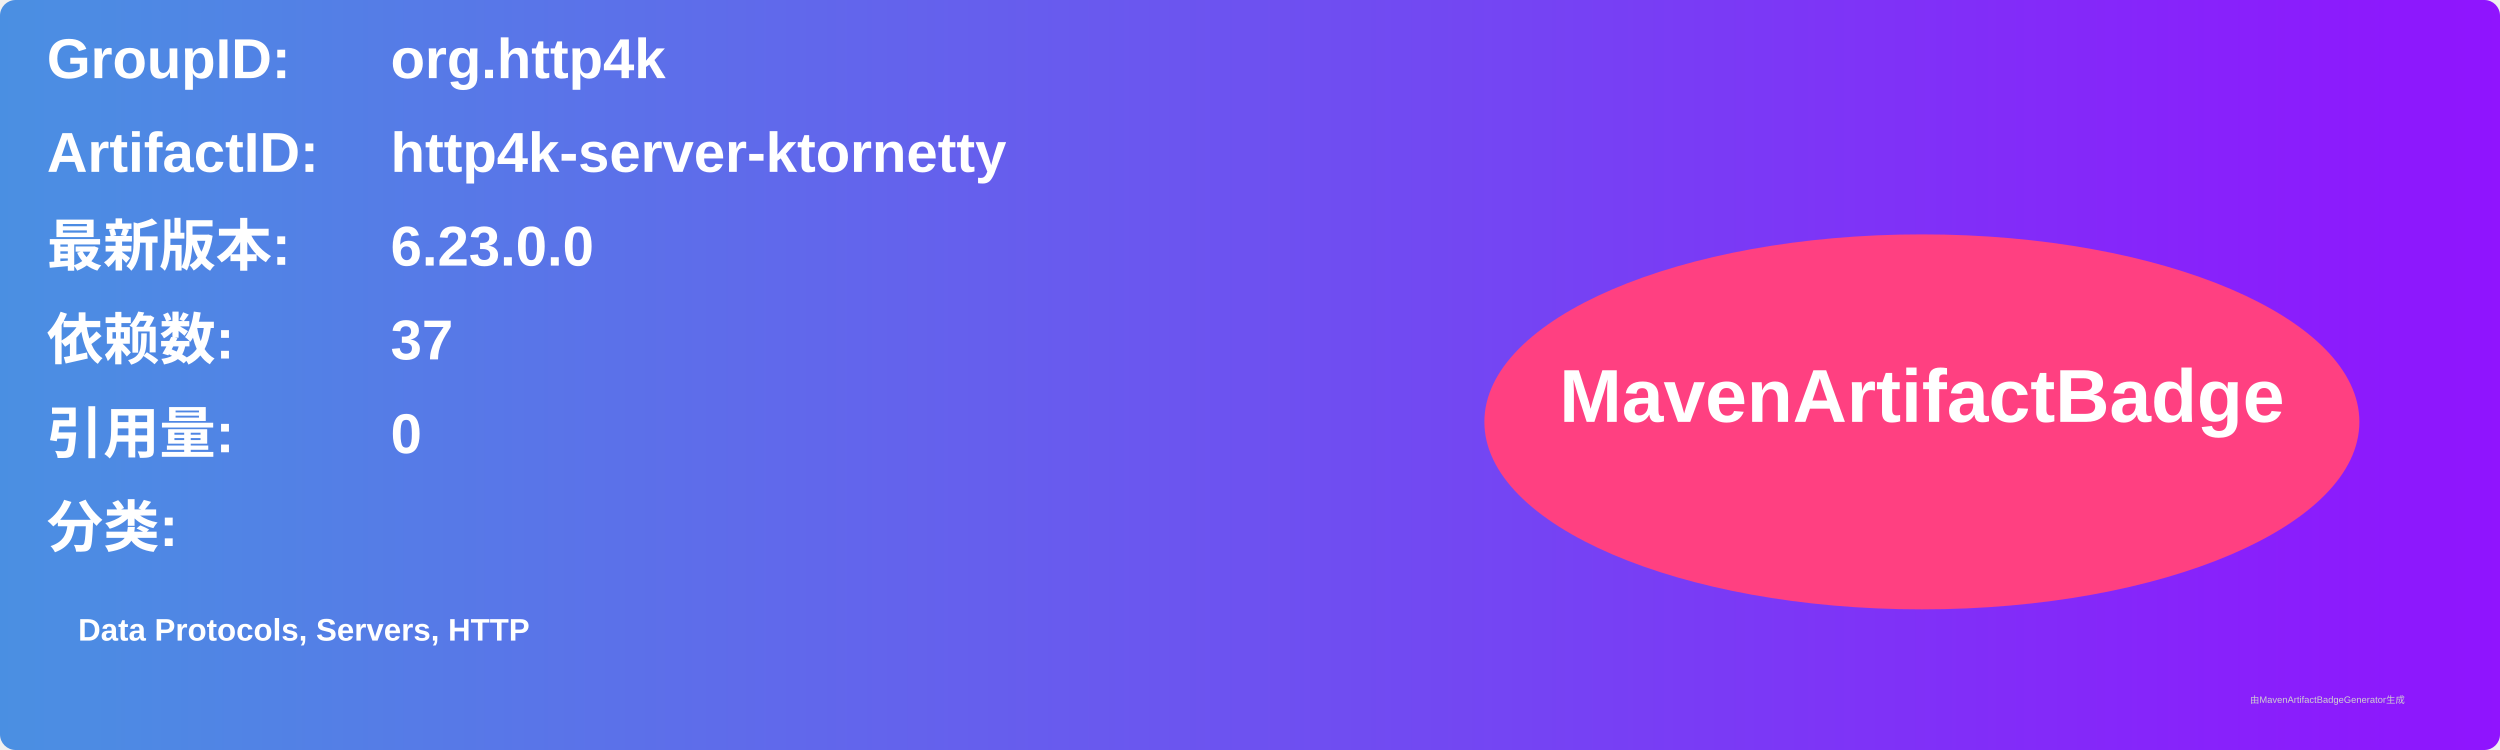
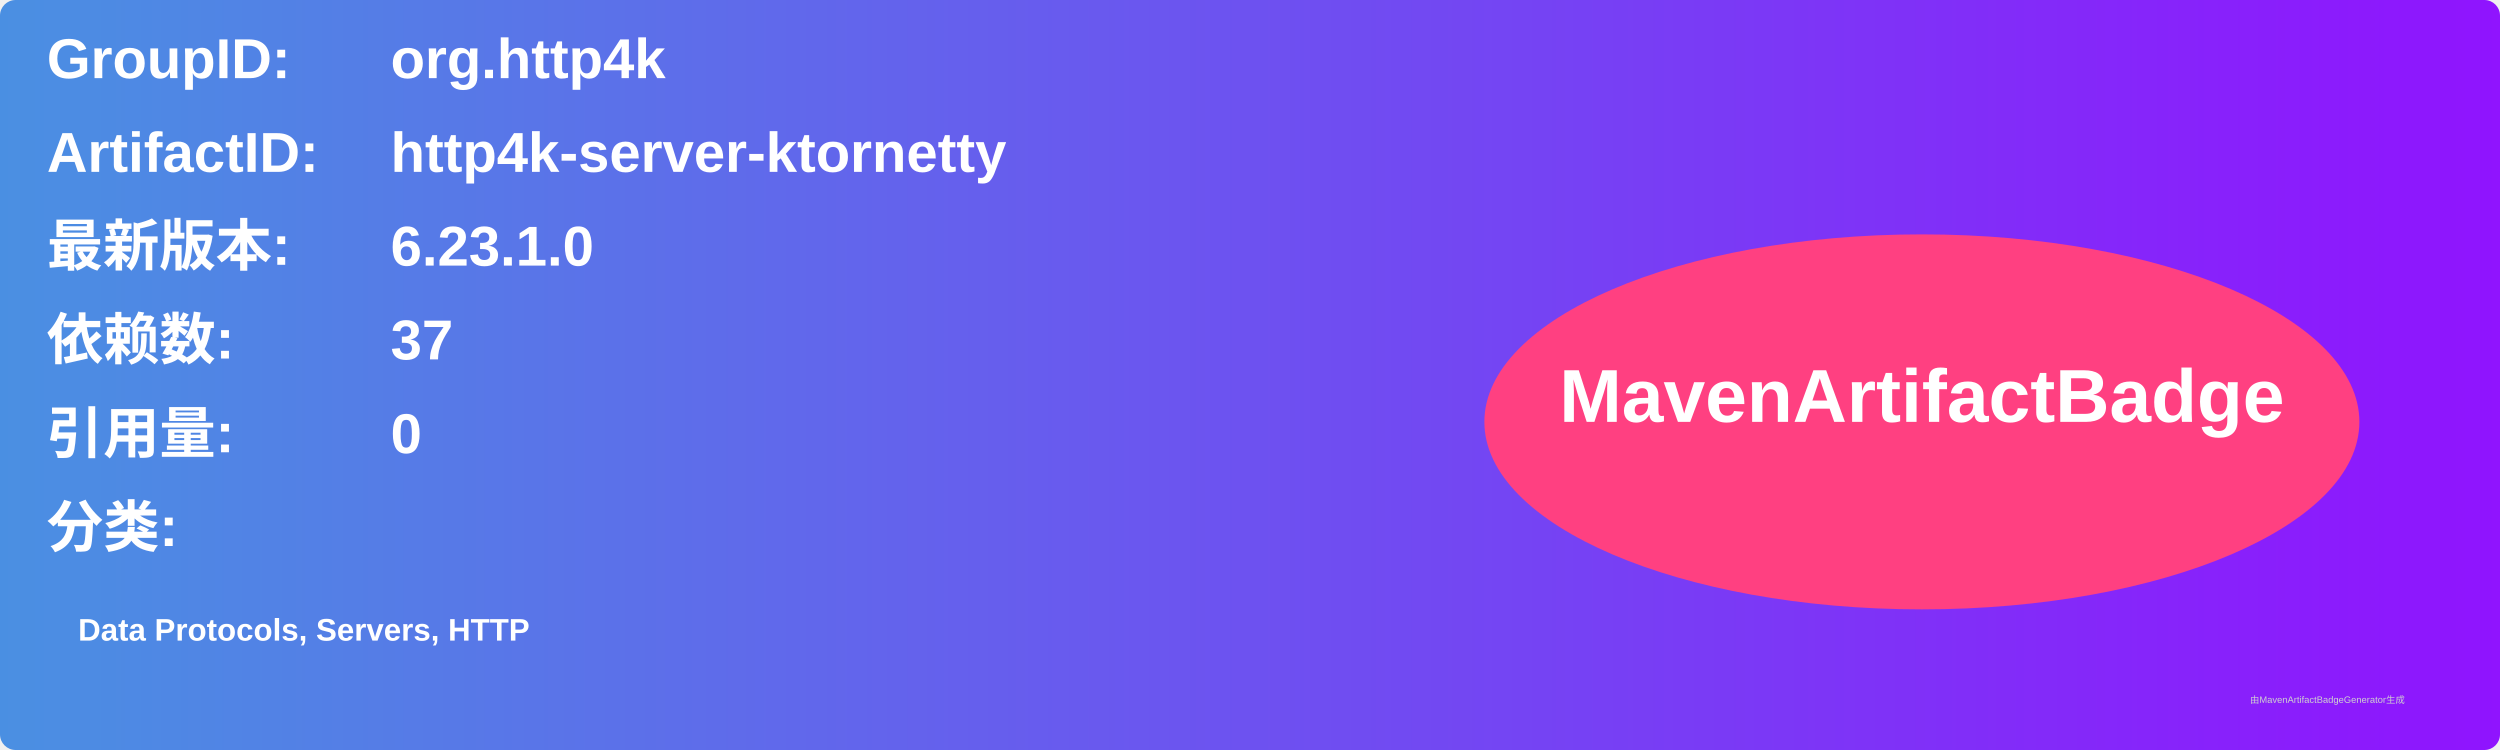
<svg xmlns="http://www.w3.org/2000/svg" width="800" height="240" viewBox="0 0 800 240">
  <linearGradient id="grad" x1="0%" y1="0%" x2="100%" y2="0%">
    <stop offset="0%" stop-color="#4a90e2" />
    <stop offset="100%" stop-color="#9013fe" />
  </linearGradient>
  <rect width="100%" height="100%" rx="5" ry="5" fill="url(#grad)" />
  <g transform="translate(15, 15)">
    <text x="0" y="10" font-family="Arial" font-size="18" fill="white" font-weight="bold" width="260">GroupID:</text>
    <text x="110" y="10" font-family="Arial" font-size="18" fill="white" font-weight="bold" width="460">org.http4k</text>
    <text x="0" y="40" font-family="Arial" font-size="18" fill="white" font-weight="bold" width="260">ArtifactID:</text>
    <text x="110" y="40" font-family="Arial" font-size="18" fill="white" font-weight="bold" width="460">http4k-server-ktornetty</text>
    <text x="0" y="70" font-family="Arial" font-size="18" fill="white" font-weight="bold">最新版本:</text>
    <text x="110" y="70" font-family="Arial" font-size="18" fill="white" font-weight="bold">
-       <tspan font-weight="bold">6.23.0.0</tspan>
+       <tspan font-weight="bold">6.23.1.0</tspan>
    </text>
    <text x="0" y="100" font-family="Arial" font-size="18" fill="white" font-weight="bold">依赖数: </text>
    <text x="110" y="100" font-family="Arial" font-size="18" fill="white">
      <tspan font-weight="bold">37</tspan>
    </text>
    <text x="0" y="130" font-family="Arial" font-size="18" fill="white" font-weight="bold">引用量: </text>
    <text x="110" y="130" font-family="Arial" font-size="18" fill="white">
      <tspan font-weight="bold">0</tspan>
    </text>
    <text x="0" y="160" font-family="Arial" font-size="18" fill="white" font-weight="bold">分类:</text>
    <text x="10" y="190" font-family="Arial" font-size="10" fill="white">
      <tspan font-weight="bold">Data Protocols, Servers, HTTP</tspan>
    </text>
    <ellipse cx="600" cy="120" rx="140" ry="60" fill="#ff4081" />
    <text x="600" y="120" text-anchor="middle" font-family="Arial" font-size="24" fill="white" font-weight="bold">MavenArtifactBadge</text>
  </g>
  <text x="720" y="225" font-family="Arial" font-size="3" fill="#d0d0d0">由MavenArtifactBadgeGenerator生成</text>
</svg>
